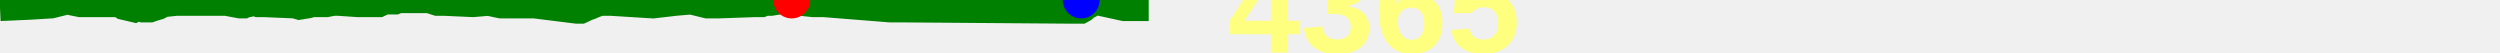
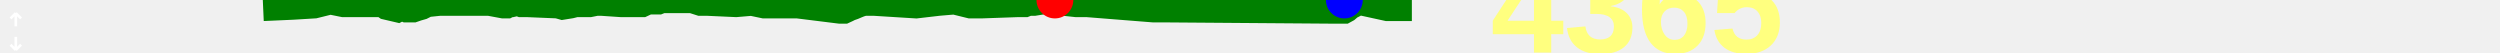
<svg xmlns="http://www.w3.org/2000/svg" baseProfile="full" height="20px" version="1.1" width="950px">
  <defs />
-   <path d="M 0 3.0 L 11.203 2.5 L 19.464 2.0 L 25.514 0.5 L 30.442 1.5 L 43.739 1.5 L 45.342 1.5 L 46.793 2.5 L 51.08 3.5 L 52.05 3.0 L 53.255 3.0 L 54.42 3.5 L 55.702 3.5 L 57.086 3.5 L 58.525 3.0 L 60.278 2.5 L 62.257 1.5 L 67.051 1.0 L 70.365 1.0 L 73.77 1.0 L 77.198 1.0 L 85.894 1.0 L 91.264 2.0 L 92.628 2.0 L 93.59 1.5 L 94.536 1.5 L 96.747 1.0 L 98.068 1.5 L 99.134 1.5 L 100.135 1.5 L 111.998 2.0 L 113.755 2.5 L 116.863 2.0 L 118.835 1.5 L 121.593 1.5 L 124.126 1.5 L 126.624 1.0 L 128.572 1.0 L 135.922 1.5 L 142.883 1.5 L 144.084 1.5 L 145.156 1.0 L 146.339 0.5 L 147.993 0.5 L 150.222 0.5 L 151.479 0.0 L 153.056 0.0 L 154.595 0.0 L 155.875 0.0 L 157.256 0.0 L 158.377 0.0 L 160.485 0.0 L 163.015 0.0 L 166.138 1.0 L 168.708 1.0 L 179.696 1.5 L 185.623 1.0 L 190.396 2.0 L 195.649 2.0 L 199.823 2.0 L 203.127 2.0 L 219.212 4.0 L 220.776 4.0 L 221.863 3.5 L 222.852 3.0 L 224.282 2.5 L 225.448 2.0 L 226.684 1.5 L 228.357 1.0 L 230.017 1.0 L 232.106 1.0 L 248.136 2.0 L 256.712 1.0 L 262.66 0.5 L 268.747 2.0 L 270.738 2.0 L 272.841 2.0 L 286.968 1.5 L 287.807 1.5 L 288.547 1.5 L 289.525 1.5 L 290.79 1.0 L 291.621 1.0 L 292.454 1.0 L 293.006 1.0 L 296.115 0.5 L 300.863 0.0 L 302.442 0.5 L 304.277 1.0 L 308.883 1.5 L 312.97 1.5 L 338.151 3.5 L 341.366 3.5 L 407.228 4.0 L 409.954 4.0 L 410.853 4.0 L 411.767 3.5 L 412.911 2.5 L 413.884 2.0 L 414.711 1.0 L 415.713 0.5 L 427.142 3.0 L 436.507 3.0 L 436.507 3.0" fill="none" stroke="green" stroke-width="10" />
-   <circle cx="300.863" cy="0" fill="red" r="7" stroke="none" />
-   <circle cx="410.853" cy="0" fill="blue" r="7" stroke="none" />
-   <text fill="#ffff7f" font-family="Arial" font-size="50px" font-weight="bold" stroke="none" x="466.507" y="20">4365</text>
+   <path d="M 100.0 3.0 L 111.203 2.5 L 119.464 2.0 L 125.514 0.5 L 130.442 1.5 L 143.739 1.5 L 145.342 1.5 L 146.793 2.5 L 151.08 3.5 L 152.05 3.0 L 153.255 3.0 L 154.42 3.5 L 155.702 3.5 L 157.086 3.5 L 158.525 3.0 L 160.278 2.5 L 162.257 1.5 L 167.051 1.0 L 170.365 1.0 L 173.77 1.0 L 177.198 1.0 L 185.894 1.0 L 191.264 2.0 L 192.628 2.0 L 193.59 1.5 L 194.536 1.5 L 196.747 1.0 L 198.068 1.5 L 199.134 1.5 L 200.135 1.5 L 211.998 2.0 L 213.755 2.5 L 216.863 2.0 L 218.835 1.5 L 221.593 1.5 L 224.126 1.5 L 226.624 1.0 L 228.572 1.0 L 235.922 1.5 L 242.883 1.5 L 244.084 1.5 L 245.156 1.0 L 246.339 0.5 L 247.993 0.5 L 250.222 0.5 L 251.479 0.0 L 253.056 0.0 L 254.595 0.0 L 255.875 0.0 L 257.256 0.0 L 258.377 0.0 L 260.485 0.0 L 263.015 0.0 L 266.138 1.0 L 268.708 1.0 L 279.696 1.5 L 285.623 1.0 L 290.396 2.0 L 295.649 2.0 L 299.823 2.0 L 303.127 2.0 L 319.212 4.0 L 320.776 4.0 L 321.863 3.5 L 322.852 3.0 L 324.282 2.5 L 325.448 2.0 L 326.684 1.5 L 328.357 1.0 L 330.017 1.0 L 332.106 1.0 L 348.136 2.0 L 356.712 1.0 L 362.66 0.5 L 368.747 2.0 L 370.738 2.0 L 372.841 2.0 L 386.968 1.5 L 387.807 1.5 L 388.547 1.5 L 389.525 1.5 L 390.79 1.0 L 391.621 1.0 L 392.454 1.0 L 393.006 1.0 L 396.115 0.5 L 400.863 0.0 L 402.442 0.5 L 404.277 1.0 L 408.883 1.5 L 412.97 1.5 L 438.151 3.5 L 441.366 3.5 L 507.228 4.0 L 509.954 4.0 L 510.853 4.0 L 511.767 3.5 L 512.911 2.5 L 513.884 2.0 L 514.711 1.0 L 515.713 0.5 L 527.142 3.0 L 536.507 3.0 L 536.507 3.0" fill="none" stroke="green" stroke-width="10" />
+   <path d="M6 10V5M6 5L4 7M6 5L8 7M6 14V19M6 19L8 17M6 19L4 17" fill="none" stroke="white" />
+   <text fill="#ffff7f" font-family="Arial" font-size="50px" font-weight="bold" stroke="none" x="20" y="0">14</text>
+   <text fill="#ffff7f" font-family="Arial" font-size="50px" font-weight="bold" stroke="none" x="20" y="60">6</text>
+   <circle cx="400.863" cy="0" fill="red" r="7" stroke="none" />
+   <circle cx="510.853" cy="0" fill="blue" r="7" stroke="none" />
+   <text fill="#ffff7f" font-family="Arial" font-size="50px" font-weight="bold" stroke="none" x="566.507" y="20">4365</text>
</svg>
